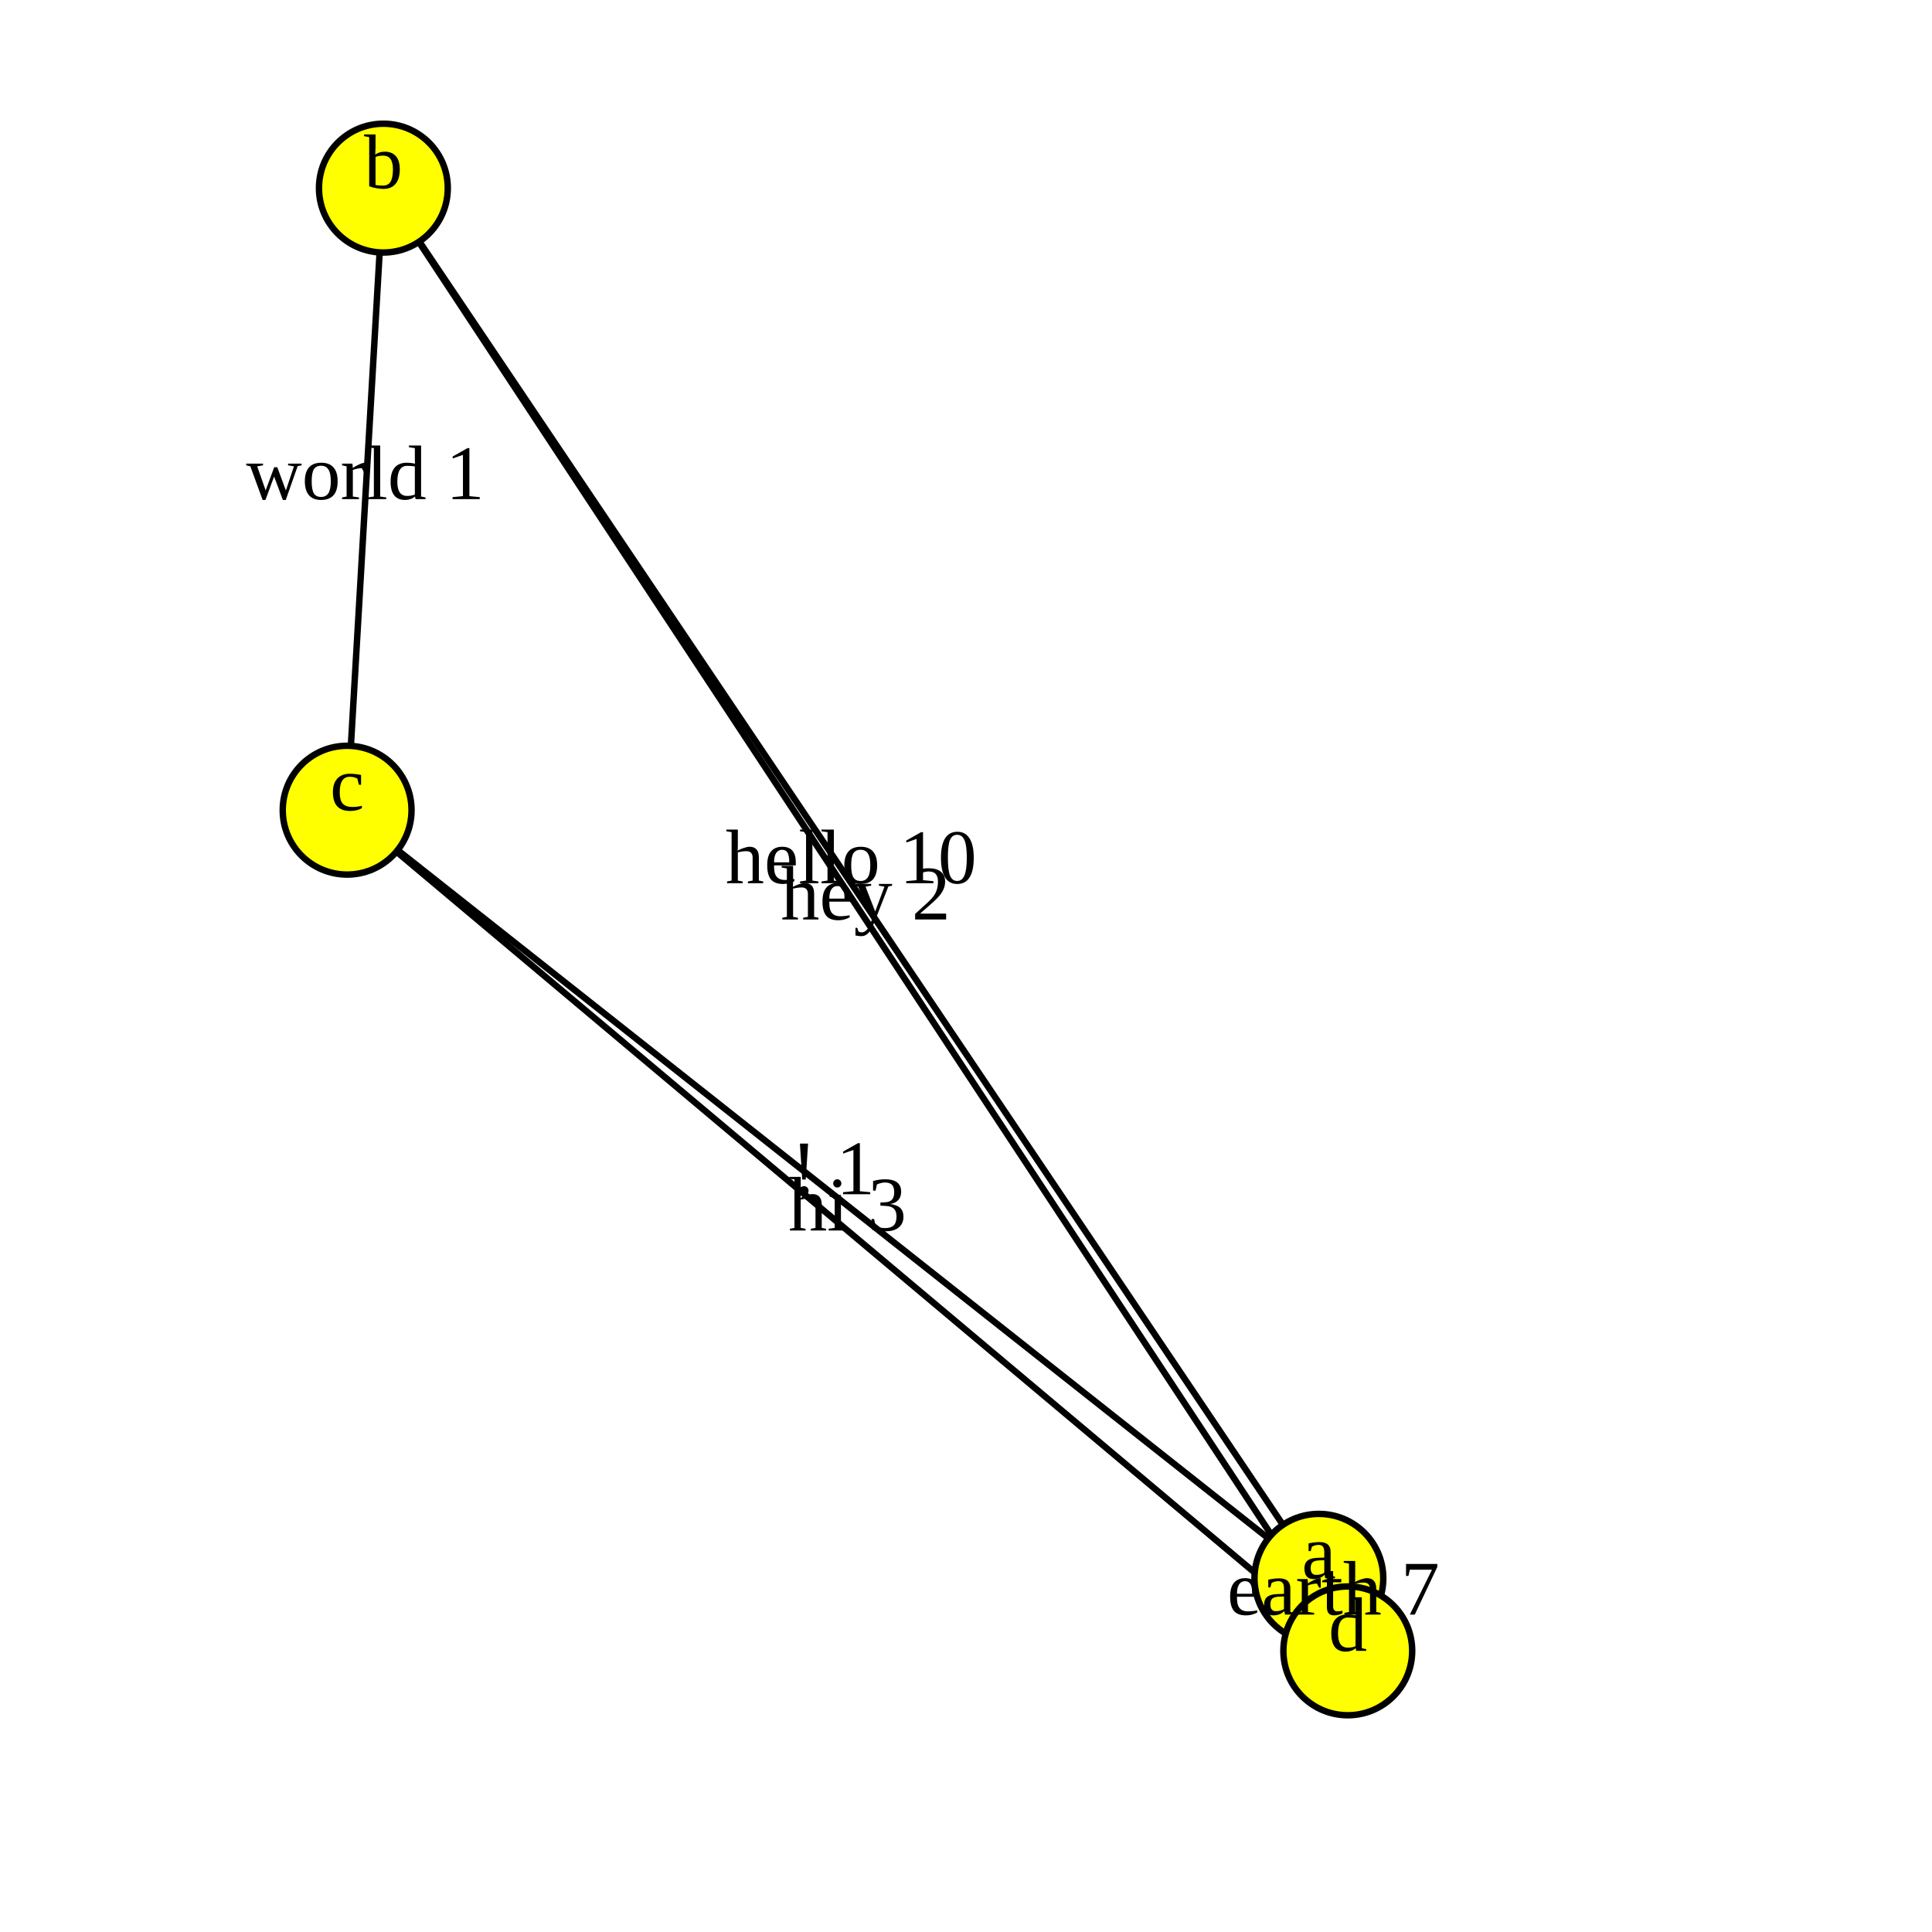
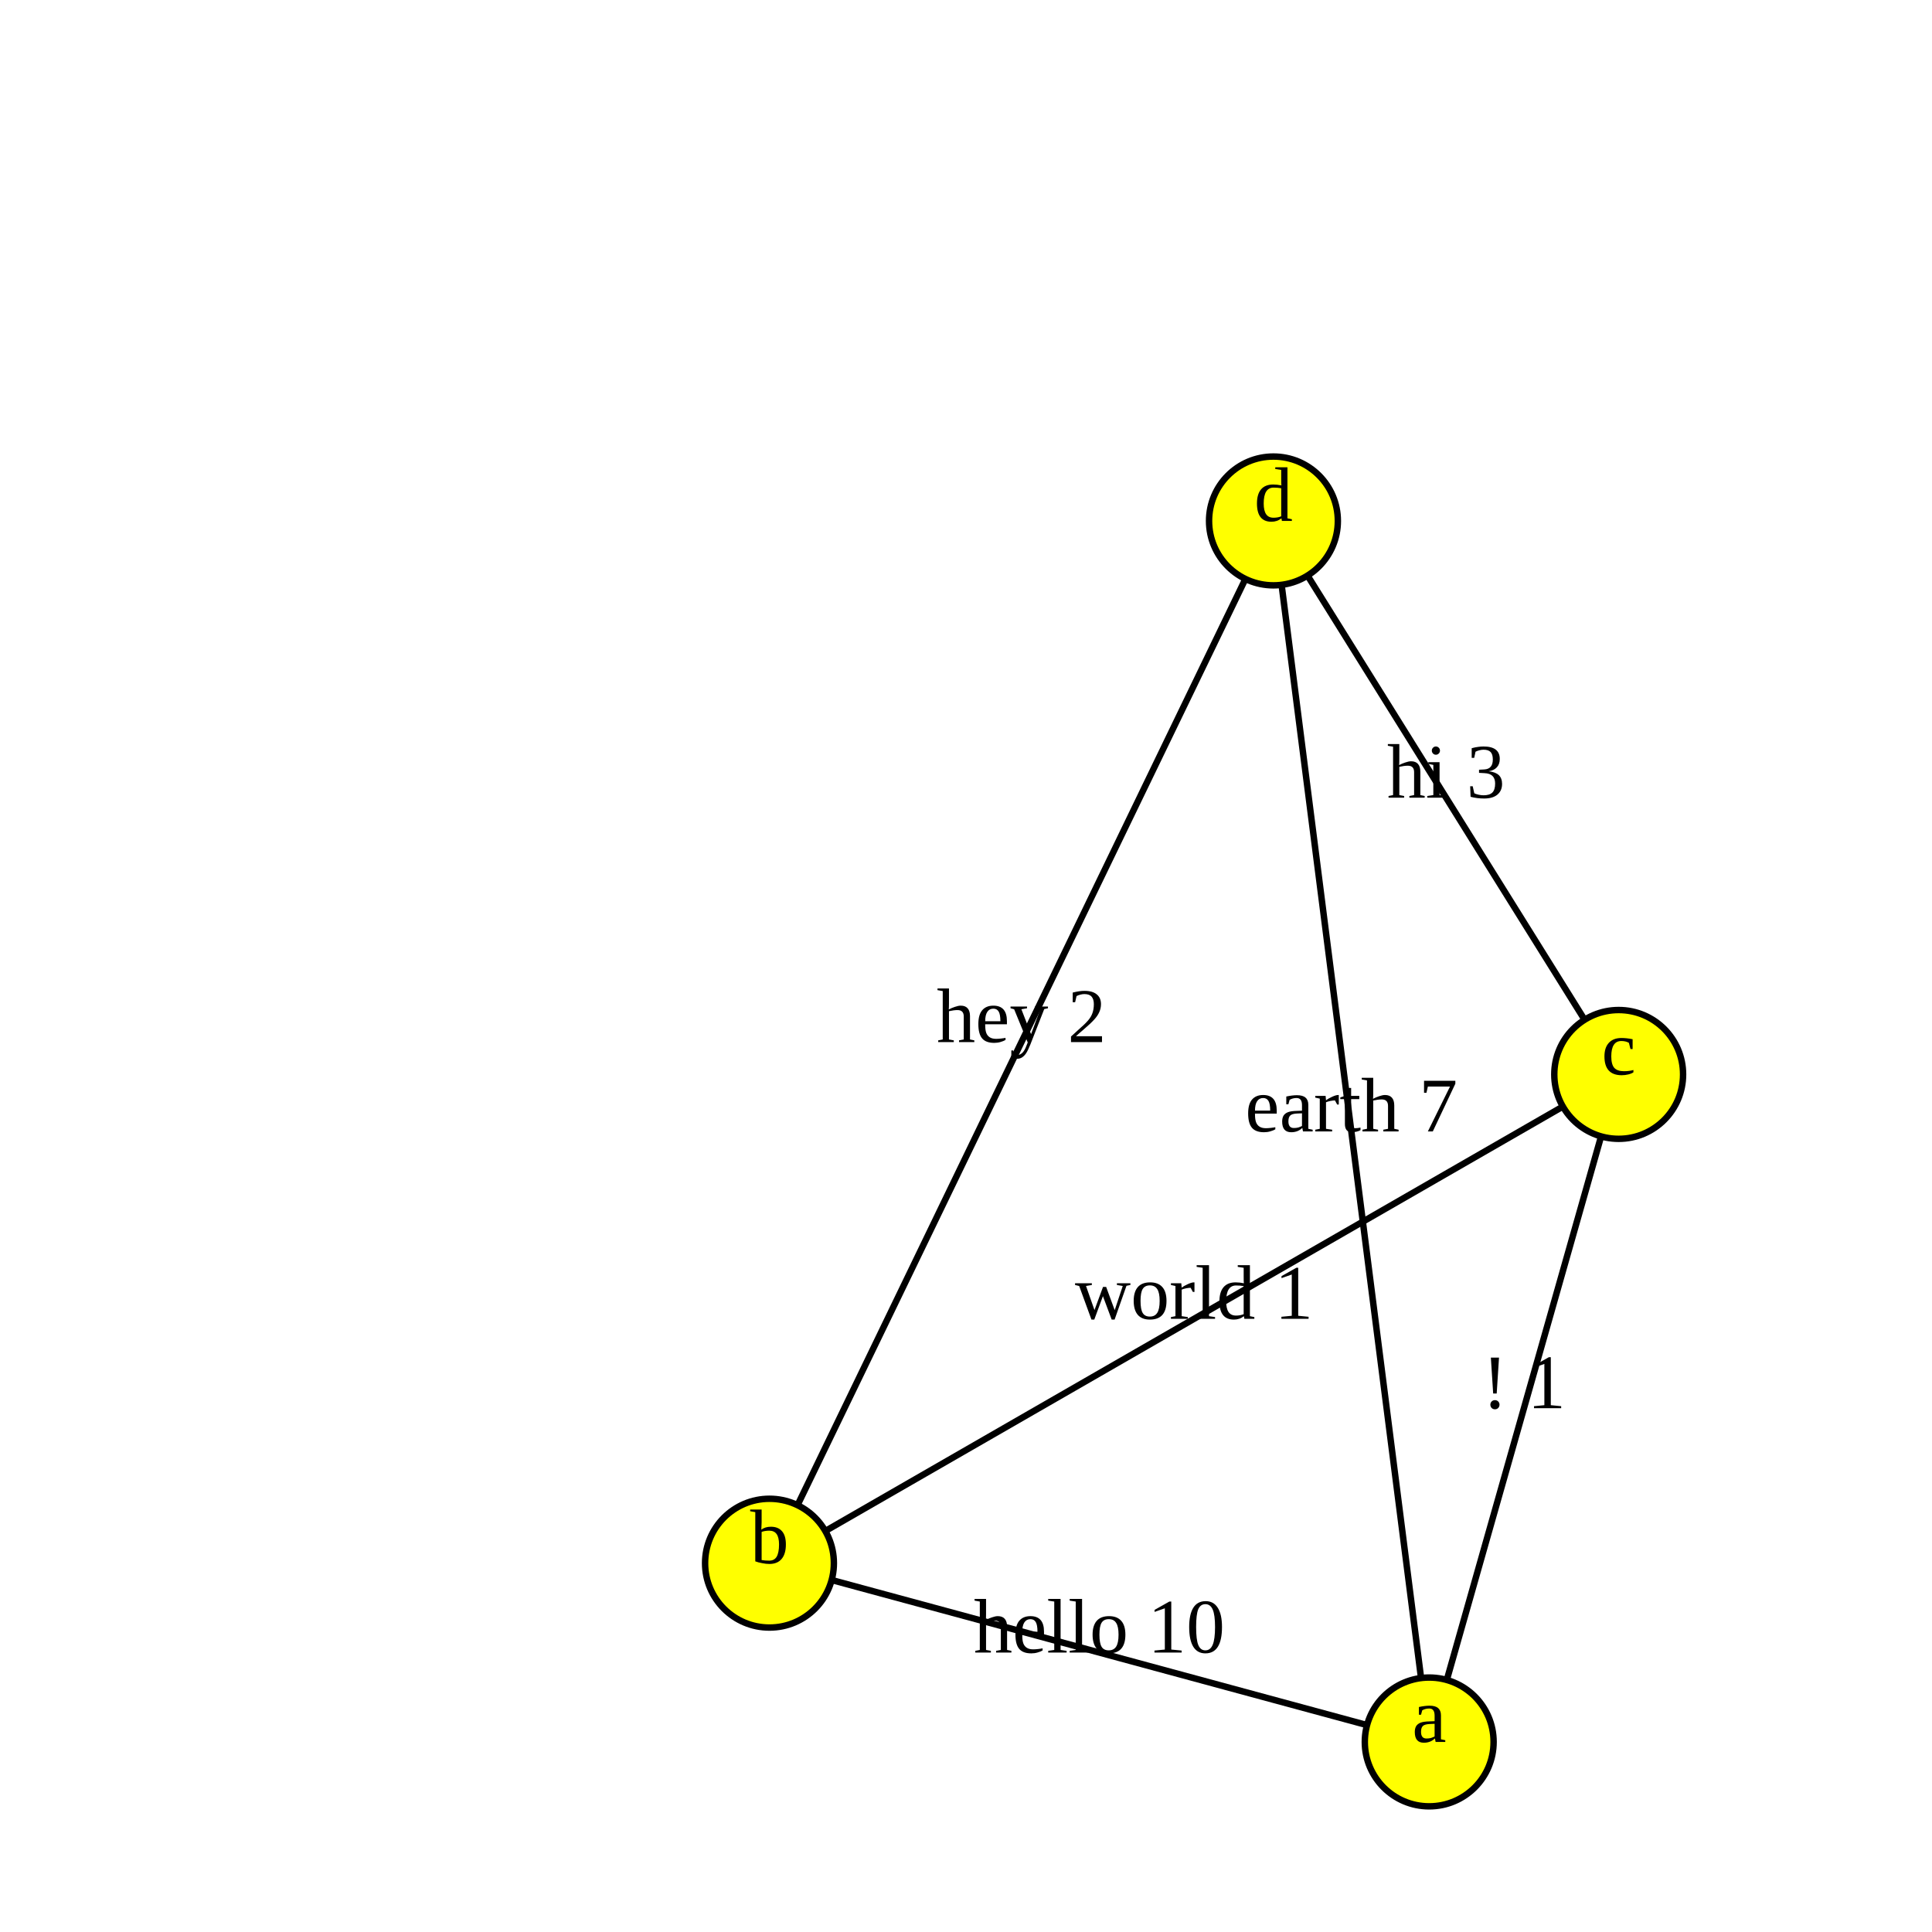
<svg xmlns="http://www.w3.org/2000/svg" version="1.1" width="300.0" height="300.0">
  <style>.caption {
  font-size: 14px;
  font-family: Georgia, serif;
}
</style>
-   <line x1="204.795" y1="245.077" x2="53.903" y2="125.804" stroke="rgb(0,0,0)" stroke-width="1" />
-   <line x1="59.531" y1="29.21" x2="209.284" y2="256.344" stroke="rgb(0,0,0)" stroke-width="1" />
-   <line x1="209.284" y1="256.344" x2="204.795" y2="245.077" stroke="rgb(0,0,0)" stroke-width="1" />
-   <line x1="204.795" y1="245.077" x2="59.531" y2="29.21" stroke="rgb(0,0,0)" stroke-width="1" />
-   <line x1="59.531" y1="29.21" x2="53.903" y2="125.804" stroke="rgb(0,0,0)" stroke-width="1" />
-   <line x1="53.903" y1="125.804" x2="209.284" y2="256.344" stroke="rgb(0,0,0)" stroke-width="1" />
-   <circle cx="204.795" cy="245.077" r="10" fill="rgb(255,255,0)" stroke="rgb(0,0,0)" stroke-width="1" />
-   <circle cx="59.531" cy="29.21" r="10" fill="rgb(255,255,0)" stroke="rgb(0,0,0)" stroke-width="1" />
-   <circle cx="53.903" cy="125.804" r="10" fill="rgb(255,255,0)" stroke="rgb(0,0,0)" stroke-width="1" />
-   <circle cx="209.284" cy="256.344" r="10" fill="rgb(255,255,0)" stroke="rgb(0,0,0)" stroke-width="1" />
-   <text text-anchor="middle" alignment-baseline="middle" x="204.795" y="245.077" fill="rgb(0,0,0)" font-size="12">a</text>
-   <text text-anchor="middle" alignment-baseline="middle" x="59.531" y="29.21" fill="rgb(0,0,0)" font-size="12">b</text>
-   <text text-anchor="middle" alignment-baseline="middle" x="53.903" y="125.804" fill="rgb(0,0,0)" font-size="12">c</text>
-   <text text-anchor="middle" alignment-baseline="middle" x="209.284" y="256.344" fill="rgb(0,0,0)" font-size="12">d</text>
-   <text text-anchor="middle" alignment-baseline="middle" x="129.349" y="185.441" fill="rgb(0,0,0)" font-size="12">! 1</text>
-   <text text-anchor="middle" alignment-baseline="middle" x="134.408" y="142.777" fill="rgb(0,0,0)" font-size="12">hey 2</text>
-   <text text-anchor="middle" alignment-baseline="middle" x="207.039" y="250.711" fill="rgb(0,0,0)" font-size="12">earth 7</text>
-   <text text-anchor="middle" alignment-baseline="middle" x="132.163" y="137.143" fill="rgb(0,0,0)" font-size="12">hello 10</text>
-   <text text-anchor="middle" alignment-baseline="middle" x="56.717" y="77.507" fill="rgb(0,0,0)" font-size="12">world 1</text>
-   <text text-anchor="middle" alignment-baseline="middle" x="131.593" y="191.074" fill="rgb(0,0,0)" font-size="12">hi 3</text>
+   <line x1="221.927" y1="270.488" x2="251.348" y2="166.836" stroke="rgb(0,0,0)" stroke-width="1" />
+   <line x1="221.927" y1="270.488" x2="119.485" y2="242.727" stroke="rgb(0,0,0)" stroke-width="1" />
+   <line x1="197.741" y1="80.892" x2="221.927" y2="270.488" stroke="rgb(0,0,0)" stroke-width="1" />
+   <line x1="119.485" y1="242.727" x2="197.741" y2="80.892" stroke="rgb(0,0,0)" stroke-width="1" />
+   <line x1="119.485" y1="242.727" x2="251.348" y2="166.836" stroke="rgb(0,0,0)" stroke-width="1" />
+   <line x1="251.348" y1="166.836" x2="197.741" y2="80.892" stroke="rgb(0,0,0)" stroke-width="1" />
+   <circle cx="221.927" cy="270.488" r="10" fill="rgb(255,255,0)" stroke="rgb(0,0,0)" stroke-width="1" />
+   <circle cx="119.485" cy="242.727" r="10" fill="rgb(255,255,0)" stroke="rgb(0,0,0)" stroke-width="1" />
+   <circle cx="251.348" cy="166.836" r="10" fill="rgb(255,255,0)" stroke="rgb(0,0,0)" stroke-width="1" />
+   <circle cx="197.741" cy="80.892" r="10" fill="rgb(255,255,0)" stroke="rgb(0,0,0)" stroke-width="1" />
+   <text text-anchor="middle" alignment-baseline="middle" x="221.927" y="270.488" fill="rgb(0,0,0)" font-size="12">a</text>
+   <text text-anchor="middle" alignment-baseline="middle" x="119.485" y="242.727" fill="rgb(0,0,0)" font-size="12">b</text>
+   <text text-anchor="middle" alignment-baseline="middle" x="251.348" y="166.836" fill="rgb(0,0,0)" font-size="12">c</text>
+   <text text-anchor="middle" alignment-baseline="middle" x="197.741" y="80.892" fill="rgb(0,0,0)" font-size="12">d</text>
+   <text text-anchor="middle" alignment-baseline="middle" x="236.637" y="218.662" fill="rgb(0,0,0)" font-size="12">! 1</text>
+   <text text-anchor="middle" alignment-baseline="middle" x="170.706" y="256.607" fill="rgb(0,0,0)" font-size="12">hello 10</text>
+   <text text-anchor="middle" alignment-baseline="middle" x="209.834" y="175.69" fill="rgb(0,0,0)" font-size="12">earth 7</text>
+   <text text-anchor="middle" alignment-baseline="middle" x="158.613" y="161.81" fill="rgb(0,0,0)" font-size="12">hey 2</text>
+   <text text-anchor="middle" alignment-baseline="middle" x="185.416" y="204.782" fill="rgb(0,0,0)" font-size="12">world 1</text>
+   <text text-anchor="middle" alignment-baseline="middle" x="224.544" y="123.864" fill="rgb(0,0,0)" font-size="12">hi 3</text>
      Sorry, your browser does not support inline SVG.
    </svg>
